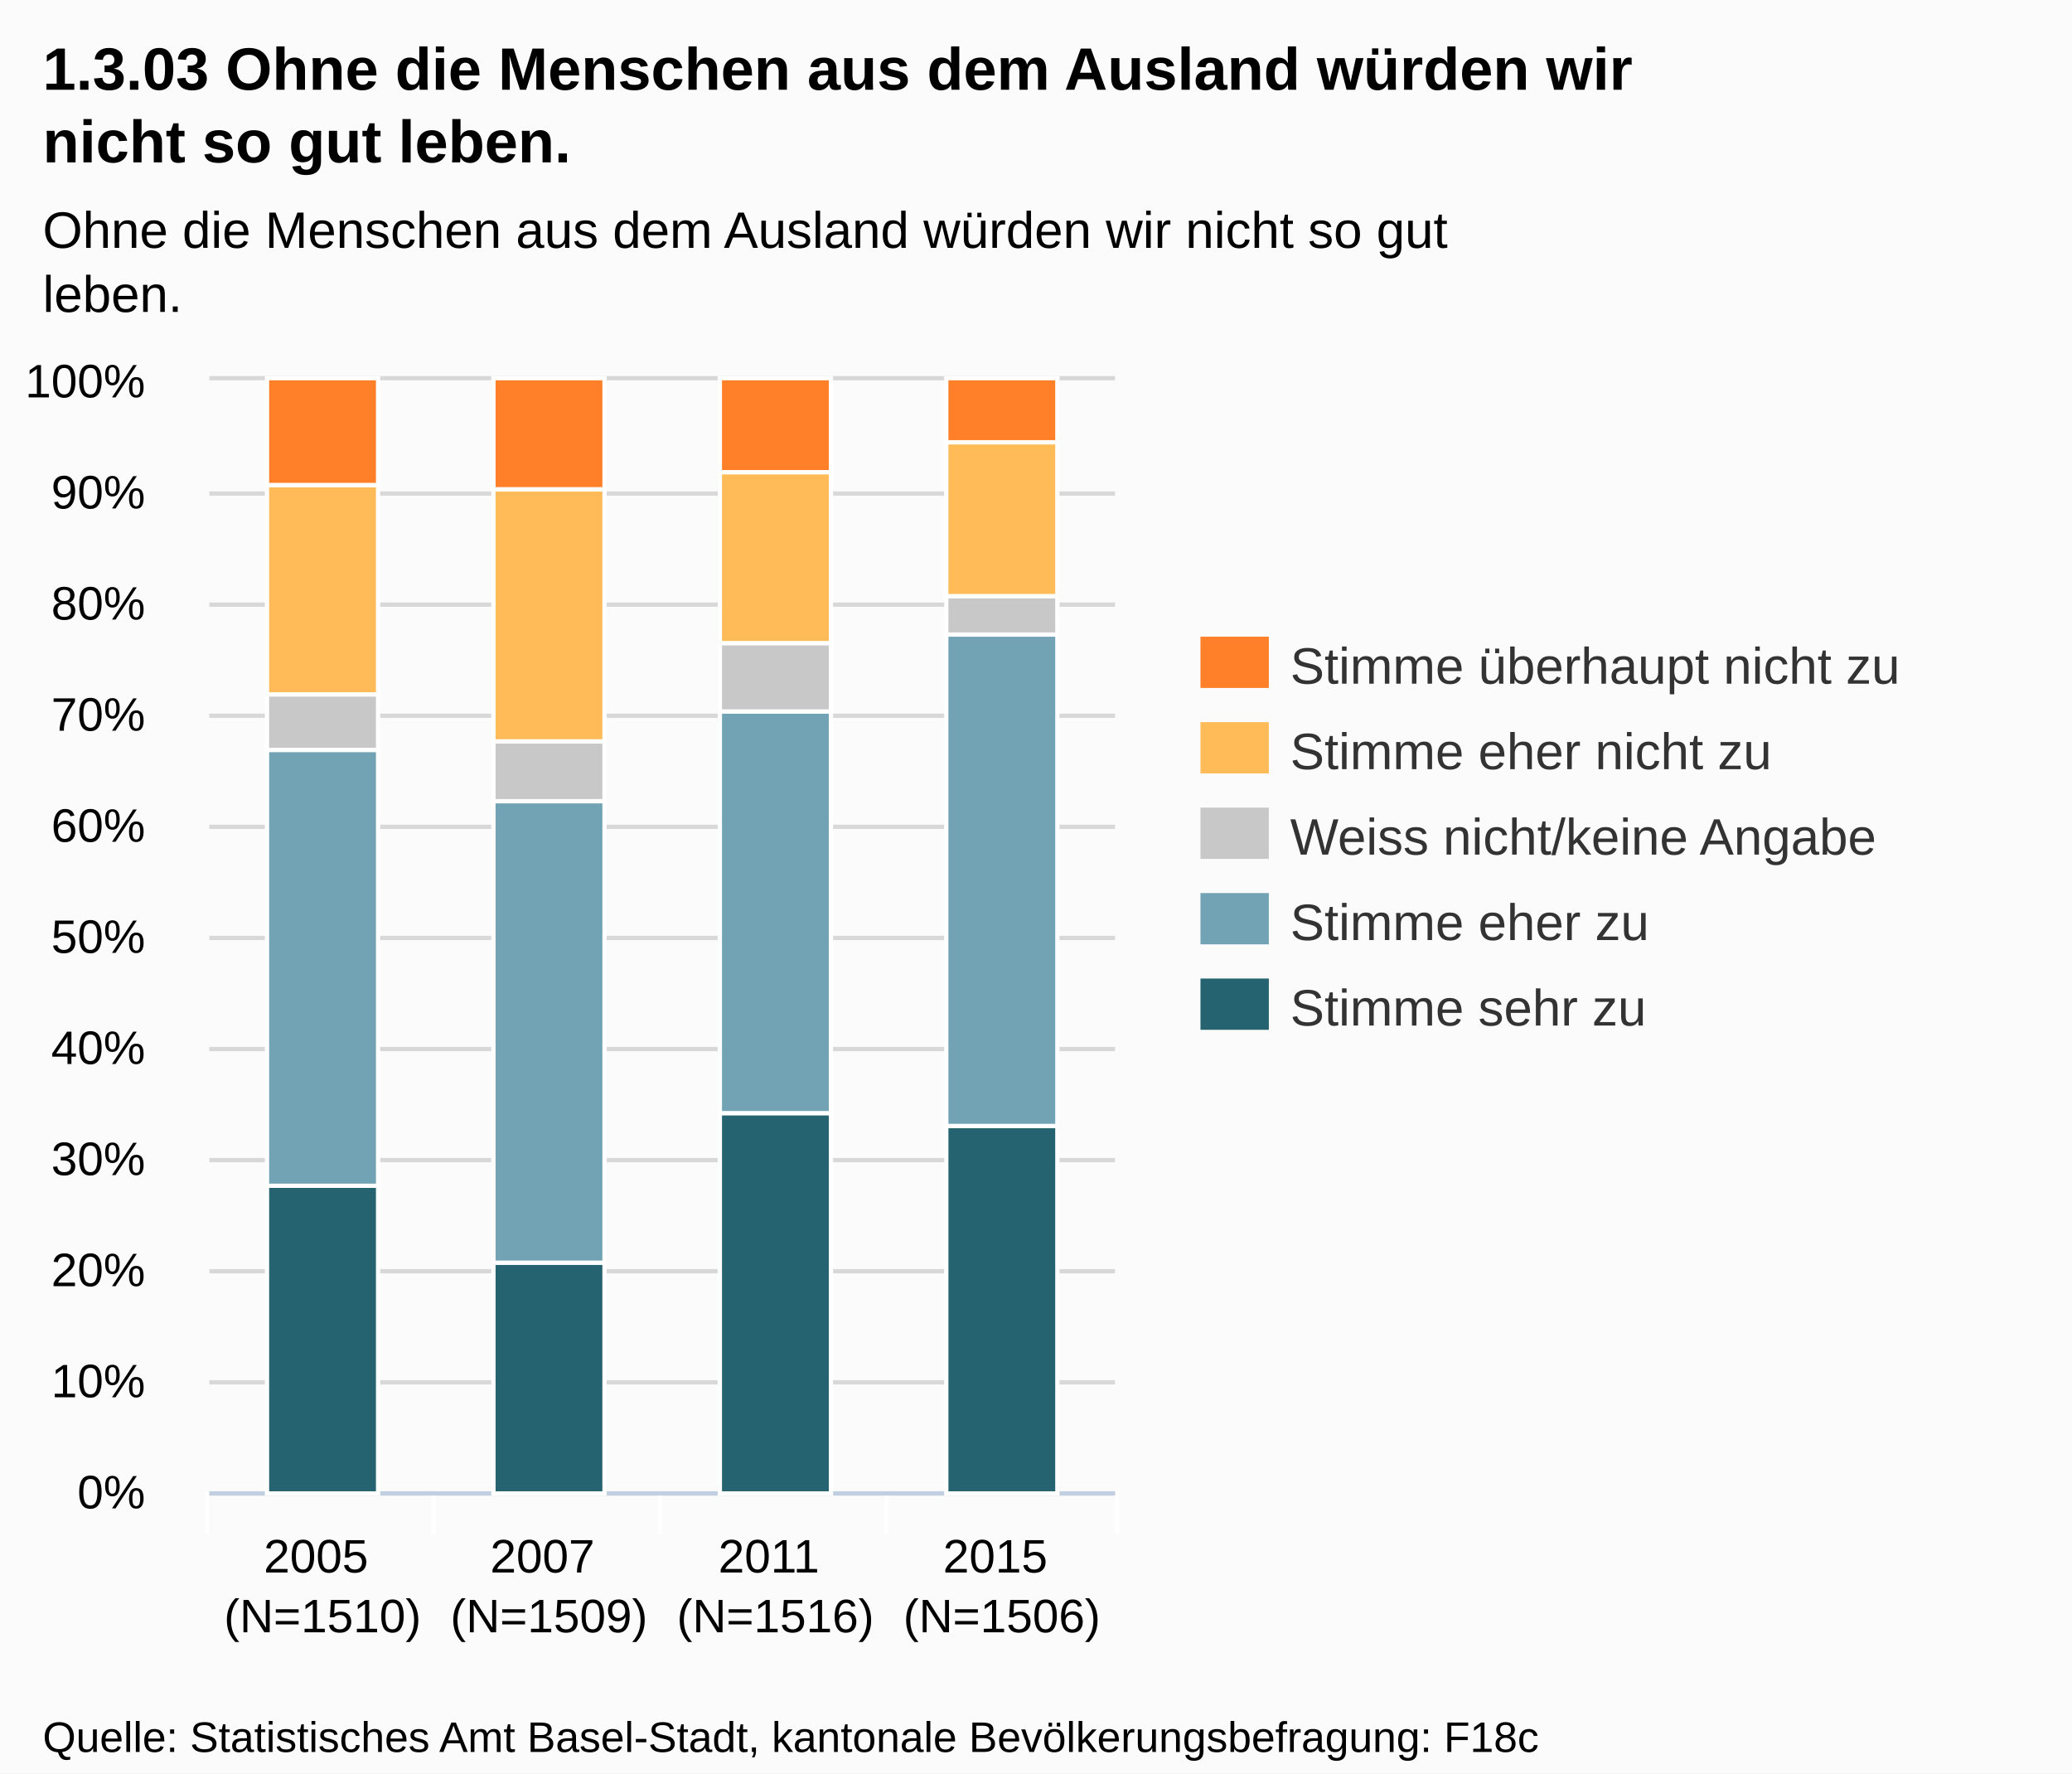
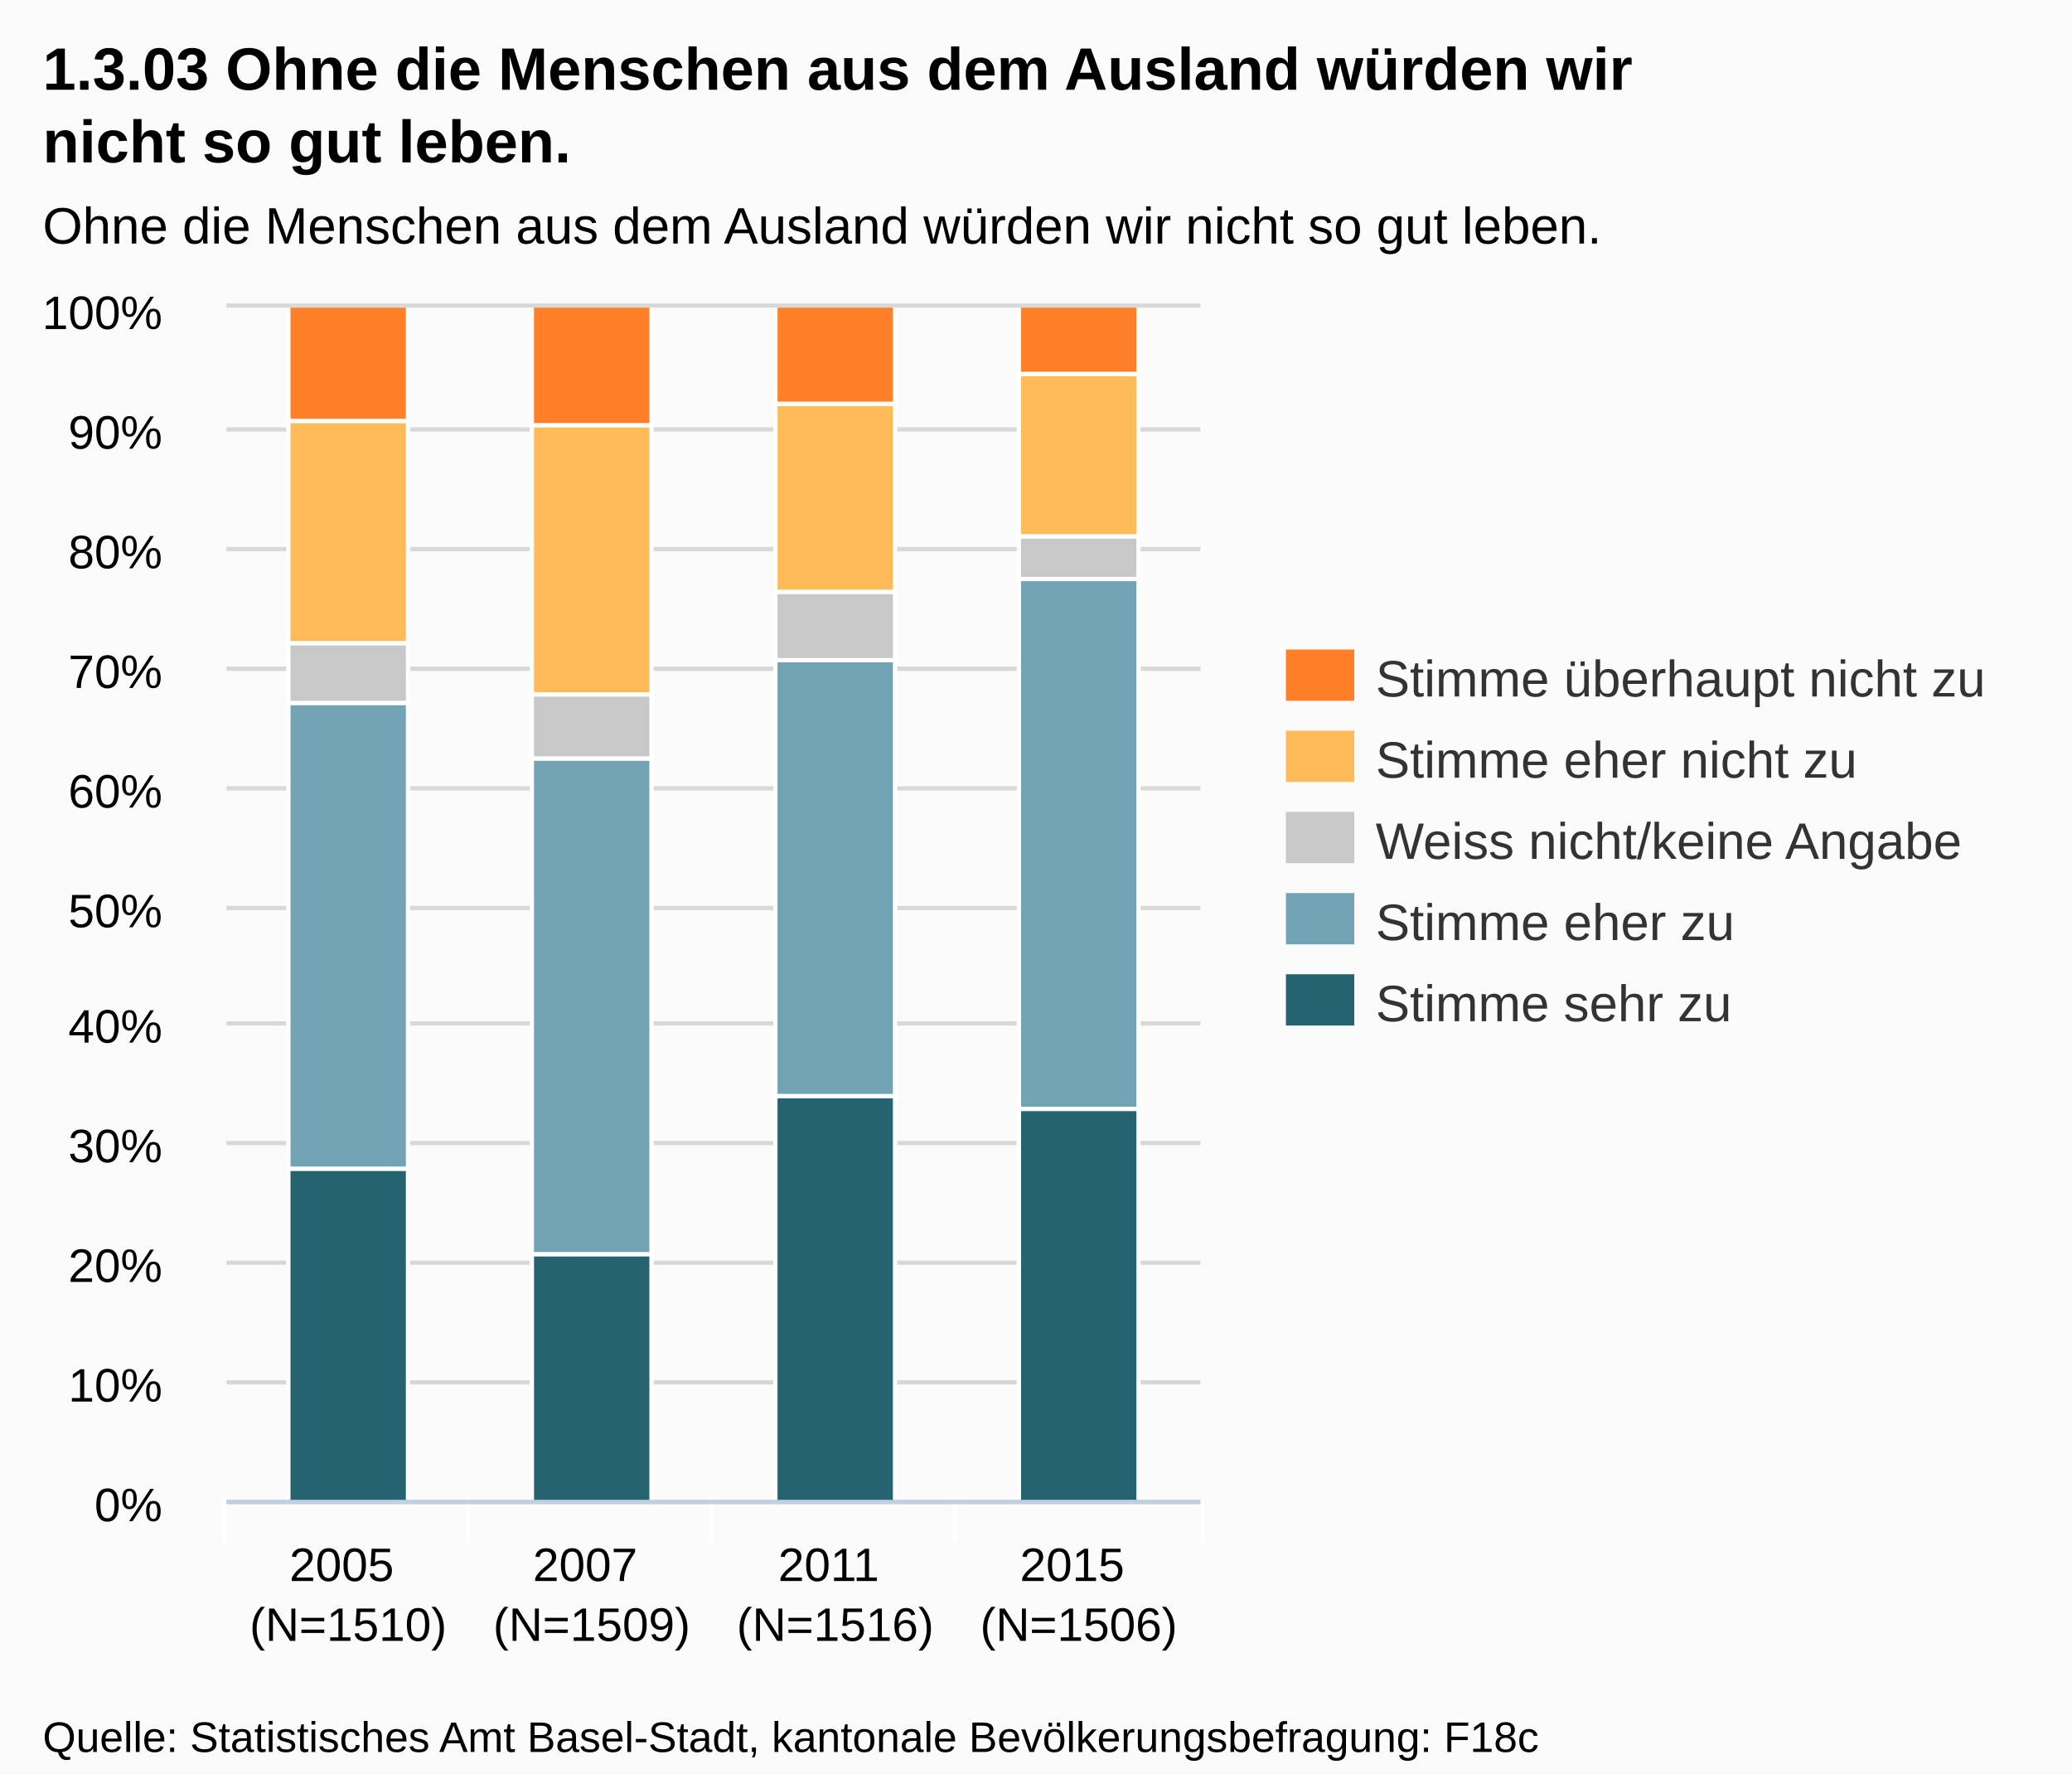
- <svg xmlns="http://www.w3.org/2000/svg" version="1.1" style="font-family:Arial;font-size:12px;" viewBox="0 0 485 415">
+ <svg xmlns="http://www.w3.org/2000/svg" version="1.1" style="font-family:arial;font-size:12px;" viewBox="0 0 485 415">
  <defs>
-     <clippath id="highcharts-1">
-       <rect x="0" y="0" width="212" height="260" />
-     </clippath>
+     <clipPath id="highcharts-8">
+       <rect x="0" y="0" width="228" height="279" />
+     </clipPath>
  </defs>
  <rect x="0" y="0" width="485" height="415" fill="#fbfbfb" class=" highcharts-background" />
  <g class="highcharts-grid" />
  <g class="highcharts-grid">
-     <path fill="none" d="M 49 349.5 L 261 349.5" stroke="#D8D8D8" stroke-width="1" opacity="1" />
-     <path fill="none" d="M 49 323.5 L 261 323.5" stroke="#D8D8D8" stroke-width="1" opacity="1" />
-     <path fill="none" d="M 49 297.5 L 261 297.5" stroke="#D8D8D8" stroke-width="1" opacity="1" />
-     <path fill="none" d="M 49 271.5 L 261 271.5" stroke="#D8D8D8" stroke-width="1" opacity="1" />
-     <path fill="none" d="M 49 245.5 L 261 245.5" stroke="#D8D8D8" stroke-width="1" opacity="1" />
-     <path fill="none" d="M 49 219.5 L 261 219.5" stroke="#D8D8D8" stroke-width="1" opacity="1" />
-     <path fill="none" d="M 49 193.5 L 261 193.5" stroke="#D8D8D8" stroke-width="1" opacity="1" />
-     <path fill="none" d="M 49 167.5 L 261 167.5" stroke="#D8D8D8" stroke-width="1" opacity="1" />
-     <path fill="none" d="M 49 141.5 L 261 141.5" stroke="#D8D8D8" stroke-width="1" opacity="1" />
-     <path fill="none" d="M 49 115.5 L 261 115.5" stroke="#D8D8D8" stroke-width="1" opacity="1" />
-     <path fill="none" d="M 49 88.5 L 261 88.5" stroke="#D8D8D8" stroke-width="1" opacity="1" />
+     <path fill="none" d="M 53 351.5 L 281 351.5" stroke="#D8D8D8" stroke-width="1" opacity="1" />
+     <path fill="none" d="M 53 323.5 L 281 323.5" stroke="#D8D8D8" stroke-width="1" opacity="1" />
+     <path fill="none" d="M 53 295.5 L 281 295.5" stroke="#D8D8D8" stroke-width="1" opacity="1" />
+     <path fill="none" d="M 53 267.5 L 281 267.5" stroke="#D8D8D8" stroke-width="1" opacity="1" />
+     <path fill="none" d="M 53 239.5 L 281 239.5" stroke="#D8D8D8" stroke-width="1" opacity="1" />
+     <path fill="none" d="M 53 212.5 L 281 212.5" stroke="#D8D8D8" stroke-width="1" opacity="1" />
+     <path fill="none" d="M 53 184.5 L 281 184.5" stroke="#D8D8D8" stroke-width="1" opacity="1" />
+     <path fill="none" d="M 53 156.5 L 281 156.5" stroke="#D8D8D8" stroke-width="1" opacity="1" />
+     <path fill="none" d="M 53 128.5 L 281 128.5" stroke="#D8D8D8" stroke-width="1" opacity="1" />
+     <path fill="none" d="M 53 100.5 L 281 100.5" stroke="#D8D8D8" stroke-width="1" opacity="1" />
+     <path fill="none" d="M 53 71.5 L 281 71.5" stroke="#D8D8D8" stroke-width="1" opacity="1" />
  </g>
  <g class="highcharts-axis">
-     <path fill="none" d="M 101.5 349 L 101.5 359" stroke="#FFFFFF" stroke-width="1" opacity="1" />
-     <path fill="none" d="M 154.5 349 L 154.5 359" stroke="#FFFFFF" stroke-width="1" opacity="1" />
-     <path fill="none" d="M 207.5 349 L 207.5 359" stroke="#FFFFFF" stroke-width="1" opacity="1" />
-     <path fill="none" d="M 261.5 349 L 261.5 359" stroke="#FFFFFF" stroke-width="1" opacity="1" />
-     <path fill="none" d="M 48.5 349 L 48.5 359" stroke="#FFFFFF" stroke-width="1" opacity="1" />
-     <path fill="none" d="M 49 349.5 L 261 349.5" stroke="#C0D0E0" stroke-width="1" />
+     <path fill="none" d="M 109.5 351 L 109.5 361" stroke="#FFFFFF" stroke-width="1" opacity="1" />
+     <path fill="none" d="M 166.5 351 L 166.5 361" stroke="#FFFFFF" stroke-width="1" opacity="1" />
+     <path fill="none" d="M 223.5 351 L 223.5 361" stroke="#FFFFFF" stroke-width="1" opacity="1" />
+     <path fill="none" d="M 281.5 351 L 281.5 361" stroke="#FFFFFF" stroke-width="1" opacity="1" />
+     <path fill="none" d="M 52.5 351 L 52.5 361" stroke="#FFFFFF" stroke-width="1" opacity="1" />
+     <path fill="none" d="M 53 351.5 L 281 351.5" stroke="#C0D0E0" stroke-width="1" />
  </g>
  <g class="highcharts-axis" />
  <g class="highcharts-series-group">
-     <g class="highcharts-series highcharts-series-0 highcharts-tracker" transform="translate(49,89) scale(1 1)" style="" clip-path="url(#highcharts-1)">
-       <rect x="13.5" y="188.5" width="26" height="72" stroke="#FFFFFF" stroke-width="1" fill="#256370" rx="0" ry="0" />
-       <rect x="66.5" y="206.5" width="26" height="54" stroke="#FFFFFF" stroke-width="1" fill="#256370" rx="0" ry="0" />
-       <rect x="119.5" y="171.5" width="26" height="89" stroke="#FFFFFF" stroke-width="1" fill="#256370" rx="0" ry="0" />
-       <rect x="172.5" y="174.5" width="26" height="86" stroke="#FFFFFF" stroke-width="1" fill="#256370" rx="0" ry="0" />
+     <g class="highcharts-series highcharts-series-0" transform="translate(53,72) scale(1 1)" clip-path="url(#highcharts-8)">
+       <rect x="14.5" y="201.5" width="28" height="78" stroke="#FFFFFF" stroke-width="1" fill="#256370" rx="0" ry="0" />
+       <rect x="71.5" y="221.5" width="28" height="58" stroke="#FFFFFF" stroke-width="1" fill="#256370" rx="0" ry="0" />
+       <rect x="128.5" y="184.5" width="28" height="95" stroke="#FFFFFF" stroke-width="1" fill="#256370" rx="0" ry="0" />
+       <rect x="185.5" y="187.5" width="28" height="92" stroke="#FFFFFF" stroke-width="1" fill="#256370" rx="0" ry="0" />
    </g>
-     <g class="highcharts-markers highcharts-series-0" transform="translate(49,89) scale(1 1)" clip-path="none" />
-     <g class="highcharts-series highcharts-series-1 highcharts-tracker" transform="translate(49,89) scale(1 1)" style="" clip-path="url(#highcharts-1)">
-       <rect x="13.5" y="86.5" width="26" height="102" stroke="#FFFFFF" stroke-width="1" fill="#71A3B5" rx="0" ry="0" />
-       <rect x="66.5" y="98.5" width="26" height="108" stroke="#FFFFFF" stroke-width="1" fill="#71A3B5" rx="0" ry="0" />
-       <rect x="119.5" y="77.5" width="26" height="94" stroke="#FFFFFF" stroke-width="1" fill="#71A3B5" rx="0" ry="0" />
-       <rect x="172.5" y="59.5" width="26" height="115" stroke="#FFFFFF" stroke-width="1" fill="#71A3B5" rx="0" ry="0" />
+     <g class="highcharts-markers highcharts-series-0" transform="translate(53,72) scale(1 1)" clip-path="none" />
+     <g class="highcharts-series highcharts-series-1" transform="translate(53,72) scale(1 1)" clip-path="url(#highcharts-8)">
+       <rect x="14.5" y="92.5" width="28" height="109" stroke="#FFFFFF" stroke-width="1" fill="#71A3B5" rx="0" ry="0" />
+       <rect x="71.5" y="105.5" width="28" height="116" stroke="#FFFFFF" stroke-width="1" fill="#71A3B5" rx="0" ry="0" />
+       <rect x="128.5" y="82.5" width="28" height="102" stroke="#FFFFFF" stroke-width="1" fill="#71A3B5" rx="0" ry="0" />
+       <rect x="185.5" y="63.5" width="28" height="124" stroke="#FFFFFF" stroke-width="1" fill="#71A3B5" rx="0" ry="0" />
    </g>
-     <g class="highcharts-markers highcharts-series-1" transform="translate(49,89) scale(1 1)" clip-path="none" />
-     <g class="highcharts-series highcharts-series-2 highcharts-tracker" transform="translate(49,89) scale(1 1)" style="" clip-path="url(#highcharts-1)">
-       <rect x="13.5" y="73.5" width="26" height="13" stroke="#FFFFFF" stroke-width="1" fill="#C8C8C8" rx="0" ry="0" />
-       <rect x="66.5" y="84.5" width="26" height="14" stroke="#FFFFFF" stroke-width="1" fill="#C8C8C8" rx="0" ry="0" />
-       <rect x="119.5" y="61.5" width="26" height="16" stroke="#FFFFFF" stroke-width="1" fill="#C8C8C8" rx="0" ry="0" />
-       <rect x="172.5" y="50.5" width="26" height="9" stroke="#FFFFFF" stroke-width="1" fill="#C8C8C8" rx="0" ry="0" />
+     <g class="highcharts-markers highcharts-series-1" transform="translate(53,72) scale(1 1)" clip-path="none" />
+     <g class="highcharts-series highcharts-series-2" transform="translate(53,72) scale(1 1)" clip-path="url(#highcharts-8)">
+       <rect x="14.5" y="78.5" width="28" height="14" stroke="#FFFFFF" stroke-width="1" fill="#C8C8C8" rx="0" ry="0" />
+       <rect x="71.5" y="90.5" width="28" height="15" stroke="#FFFFFF" stroke-width="1" fill="#C8C8C8" rx="0" ry="0" />
+       <rect x="128.5" y="66.5" width="28" height="16" stroke="#FFFFFF" stroke-width="1" fill="#C8C8C8" rx="0" ry="0" />
+       <rect x="185.5" y="53.5" width="28" height="10" stroke="#FFFFFF" stroke-width="1" fill="#C8C8C8" rx="0" ry="0" />
    </g>
-     <g class="highcharts-markers highcharts-series-2" transform="translate(49,89) scale(1 1)" clip-path="none" />
-     <g class="highcharts-series highcharts-series-3 highcharts-tracker" transform="translate(49,89) scale(1 1)" style="" clip-path="url(#highcharts-1)">
-       <rect x="13.5" y="24.5" width="26" height="49" stroke="#FFFFFF" stroke-width="1" fill="#FFBB58" rx="0" ry="0" />
-       <rect x="66.5" y="25.5" width="26" height="59" stroke="#FFFFFF" stroke-width="1" fill="#FFBB58" rx="0" ry="0" />
-       <rect x="119.5" y="21.5" width="26" height="40" stroke="#FFFFFF" stroke-width="1" fill="#FFBB58" rx="0" ry="0" />
-       <rect x="172.5" y="14.5" width="26" height="36" stroke="#FFFFFF" stroke-width="1" fill="#FFBB58" rx="0" ry="0" />
+     <g class="highcharts-markers highcharts-series-2" transform="translate(53,72) scale(1 1)" clip-path="none" />
+     <g class="highcharts-series highcharts-series-3" transform="translate(53,72) scale(1 1)" clip-path="url(#highcharts-8)">
+       <rect x="14.5" y="26.5" width="28" height="52" stroke="#FFFFFF" stroke-width="1" fill="#FFBB58" rx="0" ry="0" />
+       <rect x="71.5" y="27.5" width="28" height="63" stroke="#FFFFFF" stroke-width="1" fill="#FFBB58" rx="0" ry="0" />
+       <rect x="128.5" y="22.5" width="28" height="44" stroke="#FFFFFF" stroke-width="1" fill="#FFBB58" rx="0" ry="0" />
+       <rect x="185.5" y="15.5" width="28" height="38" stroke="#FFFFFF" stroke-width="1" fill="#FFBB58" rx="0" ry="0" />
    </g>
-     <g class="highcharts-markers highcharts-series-3" transform="translate(49,89) scale(1 1)" clip-path="none" />
-     <g class="highcharts-series highcharts-series-4 highcharts-tracker" transform="translate(49,89) scale(1 1)" style="" clip-path="url(#highcharts-1)">
-       <rect x="13.5" y="-0.5" width="26" height="25" stroke="#FFFFFF" stroke-width="1" fill="#FF8028" rx="0" ry="0" />
-       <rect x="66.5" y="-0.5" width="26" height="26" stroke="#FFFFFF" stroke-width="1" fill="#FF8028" rx="0" ry="0" />
-       <rect x="119.5" y="-0.5" width="26" height="22" stroke="#FFFFFF" stroke-width="1" fill="#FF8028" rx="0" ry="0" />
-       <rect x="172.5" y="-0.5" width="26" height="15" stroke="#FFFFFF" stroke-width="1" fill="#FF8028" rx="0" ry="0" />
+     <g class="highcharts-markers highcharts-series-3" transform="translate(53,72) scale(1 1)" clip-path="none" />
+     <g class="highcharts-series highcharts-series-4" transform="translate(53,72) scale(1 1)" clip-path="url(#highcharts-8)">
+       <rect x="14.5" y="-0.5" width="28" height="27" stroke="#FFFFFF" stroke-width="1" fill="#FF8028" rx="0" ry="0" />
+       <rect x="71.5" y="-0.5" width="28" height="28" stroke="#FFFFFF" stroke-width="1" fill="#FF8028" rx="0" ry="0" />
+       <rect x="128.5" y="-0.5" width="28" height="23" stroke="#FFFFFF" stroke-width="1" fill="#FF8028" rx="0" ry="0" />
+       <rect x="185.5" y="-0.5" width="28" height="16" stroke="#FFFFFF" stroke-width="1" fill="#FF8028" rx="0" ry="0" />
    </g>
-     <g class="highcharts-markers highcharts-series-4" transform="translate(49,89) scale(1 1)" clip-path="none" />
+     <g class="highcharts-markers highcharts-series-4" transform="translate(53,72) scale(1 1)" clip-path="none" />
  </g>
  <text x="10" text-anchor="start" class="highcharts-title" style="color:#000000;font-size:14px;font-weight:bold;fill:#000000;width:421px;" y="21">
    <tspan>1.3.03 Ohne die Menschen aus dem Ausland würden wir</tspan>
    <tspan dy="17" x="10">nicht so gut leben.</tspan>
  </text>
-   <text x="10" text-anchor="start" class="highcharts-subtitle" style="color:#000000;font-size:12px;fill:#000000;width:421px;" y="58">
-     <tspan>Ohne die Menschen aus dem Ausland würden wir nicht so gut</tspan>
-     <tspan dy="15" x="10">leben.</tspan>
+   <text x="10" text-anchor="start" class="highcharts-subtitle" style="color:#000000;font-size:12px;fill:#000000;width:421px;" y="57">
+     <tspan>Ohne die Menschen aus dem Ausland würden wir nicht so gut leben.</tspan>
  </text>
-   <g class="highcharts-legend" transform="translate(273,142)">
+   <g class="highcharts-legend" transform="translate(293,145)">
    <g>
      <g>
        <g class="highcharts-legend-item" transform="translate(8,3)">
          <text x="21" style="color:#333333;font-size:12px;font-weight:normal;cursor:pointer;fill:#333333;" text-anchor="start" y="15">
            <tspan>Stimme überhaupt nicht zu</tspan>
          </text>
          <rect x="0" y="4" width="16" height="12" fill="#FF8028" />
        </g>
-         <g class="highcharts-legend-item" transform="translate(8,23)">
+         <g class="highcharts-legend-item" transform="translate(8,22)">
          <text x="21" y="15" style="color:#333333;font-size:12px;font-weight:normal;cursor:pointer;fill:#333333;" text-anchor="start">
            <tspan>Stimme eher nicht zu</tspan>
          </text>
          <rect x="0" y="4" width="16" height="12" fill="#FFBB58" />
        </g>
-         <g class="highcharts-legend-item" transform="translate(8,43)">
+         <g class="highcharts-legend-item" transform="translate(8,41)">
          <text x="21" y="15" style="color:#333333;font-size:12px;font-weight:normal;cursor:pointer;fill:#333333;" text-anchor="start">
            <tspan>Weiss nicht/keine Angabe</tspan>
          </text>
          <rect x="0" y="4" width="16" height="12" fill="#C8C8C8" />
        </g>
-         <g class="highcharts-legend-item" transform="translate(8,63)">
+         <g class="highcharts-legend-item" transform="translate(8,60)">
          <text x="21" y="15" style="color:#333333;font-size:12px;font-weight:normal;cursor:pointer;fill:#333333;" text-anchor="start">
            <tspan>Stimme eher zu</tspan>
          </text>
          <rect x="0" y="4" width="16" height="12" fill="#71A3B5" />
        </g>
-         <g class="highcharts-legend-item" transform="translate(8,83)">
+         <g class="highcharts-legend-item" transform="translate(8,79)">
          <text x="21" y="15" style="color:#333333;font-size:12px;font-weight:normal;cursor:pointer;fill:#333333;" text-anchor="start">
            <tspan>Stimme sehr zu</tspan>
          </text>
          <rect x="0" y="4" width="16" height="12" fill="#256370" />
        </g>
      </g>
    </g>
  </g>
  <g class="highcharts-axis-labels highcharts-xaxis-labels">
-     <text x="75.5" style="color:#000000;cursor:default;font-size:11px;fill:#000000;" text-anchor="middle" transform="translate(0,0)" y="368" opacity="1">
+     <text x="81.5" style="color:#000000;cursor:default;font-size:11px;fill:#000000;" text-anchor="middle" transform="translate(0,0)" y="370" opacity="1">
      <tspan>2005</tspan>
-       <tspan x="75.5" dy="14">(N=1510)</tspan>
+       <tspan x="81.5" dy="14">(N=1510)</tspan>
    </text>
-     <text x="128.5" style="color:#000000;cursor:default;font-size:11px;fill:#000000;" text-anchor="middle" transform="translate(0,0)" y="368" opacity="1">
+     <text x="138.5" style="color:#000000;cursor:default;font-size:11px;fill:#000000;" text-anchor="middle" transform="translate(0,0)" y="370" opacity="1">
      <tspan>2007</tspan>
-       <tspan x="128.5" dy="14">(N=1509)</tspan>
+       <tspan x="138.5" dy="14">(N=1509)</tspan>
    </text>
-     <text x="181.5" style="color:#000000;cursor:default;font-size:11px;fill:#000000;" text-anchor="middle" transform="translate(0,0)" y="368" opacity="1">
+     <text x="195.5" style="color:#000000;cursor:default;font-size:11px;fill:#000000;" text-anchor="middle" transform="translate(0,0)" y="370" opacity="1">
      <tspan>2011</tspan>
-       <tspan x="181.5" dy="14">(N=1516)</tspan>
+       <tspan x="195.5" dy="14">(N=1516)</tspan>
    </text>
-     <text x="234.5" style="color:#000000;cursor:default;font-size:11px;fill:#000000;" text-anchor="middle" transform="translate(0,0)" y="368" opacity="1">
+     <text x="252.5" style="color:#000000;cursor:default;font-size:11px;fill:#000000;" text-anchor="middle" transform="translate(0,0)" y="370" opacity="1">
      <tspan>2015</tspan>
-       <tspan x="234.5" dy="14">(N=1506)</tspan>
+       <tspan x="252.5" dy="14">(N=1506)</tspan>
    </text>
  </g>
  <g class="highcharts-axis-labels highcharts-yaxis-labels">
-     <text x="34" style="color:#000000;cursor:default;font-size:11px;fill:#000000;width:150px;text-overflow:clip;" text-anchor="end" transform="translate(0,0)" y="353" opacity="1">
+     <text x="38" style="color:#000000;cursor:default;font-size:11px;fill:#000000;width:150px;text-overflow:clip;" text-anchor="end" transform="translate(0,0)" y="356" opacity="1">
      <tspan>0%</tspan>
    </text>
-     <text x="34" style="color:#000000;cursor:default;font-size:11px;fill:#000000;width:150px;text-overflow:clip;" text-anchor="end" transform="translate(0,0)" y="327" opacity="1">
+     <text x="38" style="color:#000000;cursor:default;font-size:11px;fill:#000000;width:150px;text-overflow:clip;" text-anchor="end" transform="translate(0,0)" y="328" opacity="1">
      <tspan>10%</tspan>
    </text>
-     <text x="34" style="color:#000000;cursor:default;font-size:11px;fill:#000000;width:150px;text-overflow:clip;" text-anchor="end" transform="translate(0,0)" y="301" opacity="1">
+     <text x="38" style="color:#000000;cursor:default;font-size:11px;fill:#000000;width:150px;text-overflow:clip;" text-anchor="end" transform="translate(0,0)" y="300" opacity="1">
      <tspan>20%</tspan>
    </text>
-     <text x="34" style="color:#000000;cursor:default;font-size:11px;fill:#000000;width:150px;text-overflow:clip;" text-anchor="end" transform="translate(0,0)" y="275" opacity="1">
+     <text x="38" style="color:#000000;cursor:default;font-size:11px;fill:#000000;width:150px;text-overflow:clip;" text-anchor="end" transform="translate(0,0)" y="272" opacity="1">
      <tspan>30%</tspan>
    </text>
-     <text x="34" style="color:#000000;cursor:default;font-size:11px;fill:#000000;width:150px;text-overflow:clip;" text-anchor="end" transform="translate(0,0)" y="249" opacity="1">
+     <text x="38" style="color:#000000;cursor:default;font-size:11px;fill:#000000;width:150px;text-overflow:clip;" text-anchor="end" transform="translate(0,0)" y="244" opacity="1">
      <tspan>40%</tspan>
    </text>
-     <text x="34" style="color:#000000;cursor:default;font-size:11px;fill:#000000;width:150px;text-overflow:clip;" text-anchor="end" transform="translate(0,0)" y="223" opacity="1">
+     <text x="38" style="color:#000000;cursor:default;font-size:11px;fill:#000000;width:150px;text-overflow:clip;" text-anchor="end" transform="translate(0,0)" y="217" opacity="1">
      <tspan>50%</tspan>
    </text>
-     <text x="34" style="color:#000000;cursor:default;font-size:11px;fill:#000000;width:150px;text-overflow:clip;" text-anchor="end" transform="translate(0,0)" y="197" opacity="1">
+     <text x="38" style="color:#000000;cursor:default;font-size:11px;fill:#000000;width:150px;text-overflow:clip;" text-anchor="end" transform="translate(0,0)" y="189" opacity="1">
      <tspan>60%</tspan>
    </text>
-     <text x="34" style="color:#000000;cursor:default;font-size:11px;fill:#000000;width:150px;text-overflow:clip;" text-anchor="end" transform="translate(0,0)" y="171" opacity="1">
+     <text x="38" style="color:#000000;cursor:default;font-size:11px;fill:#000000;width:150px;text-overflow:clip;" text-anchor="end" transform="translate(0,0)" y="161" opacity="1">
      <tspan>70%</tspan>
    </text>
-     <text x="34" style="color:#000000;cursor:default;font-size:11px;fill:#000000;width:150px;text-overflow:clip;" text-anchor="end" transform="translate(0,0)" y="145" opacity="1">
+     <text x="38" style="color:#000000;cursor:default;font-size:11px;fill:#000000;width:150px;text-overflow:clip;" text-anchor="end" transform="translate(0,0)" y="133" opacity="1">
      <tspan>80%</tspan>
    </text>
-     <text x="34" style="color:#000000;cursor:default;font-size:11px;fill:#000000;width:150px;text-overflow:clip;" text-anchor="end" transform="translate(0,0)" y="119" opacity="1">
+     <text x="38" style="color:#000000;cursor:default;font-size:11px;fill:#000000;width:150px;text-overflow:clip;" text-anchor="end" transform="translate(0,0)" y="105" opacity="1">
      <tspan>90%</tspan>
    </text>
-     <text x="34" style="color:#000000;cursor:default;font-size:11px;fill:#000000;width:150px;text-overflow:clip;" text-anchor="end" transform="translate(0,0)" y="93" opacity="1">
+     <text x="38" style="color:#000000;cursor:default;font-size:11px;fill:#000000;width:150px;text-overflow:clip;" text-anchor="end" transform="translate(0,0)" y="77" opacity="1">
      <tspan>100%</tspan>
    </text>
  </g>
  <g class="highcharts-tooltip" style="cursor:default;padding:0;pointer-events:none;white-space:nowrap;" transform="translate(0,-9000000000)">
-     <path fill="none" d="M 3.5 0.5 L 13.5 0.5 C 16.5 0.5 16.5 0.5 16.5 3.5 L 16.5 28.5 C 16.5 31.5 16.5 31.5 13.5 31.5 L 3.5 31.5 C 0.5 31.5 0.5 31.5 0.5 28.5 L 0.5 3.5 C 0.5 0.5 0.5 0.5 3.5 0.5" isshadow="true" stroke="black" stroke-opacity="0.05" stroke-width="5" transform="translate(1, 1)" />
-     <path fill="none" d="M 3.5 0.5 L 13.5 0.5 C 16.5 0.5 16.5 0.5 16.5 3.5 L 16.5 28.5 C 16.5 31.5 16.5 31.5 13.5 31.5 L 3.5 31.5 C 0.5 31.5 0.5 31.5 0.5 28.5 L 0.5 3.5 C 0.5 0.5 0.5 0.5 3.5 0.5" isshadow="true" stroke="black" stroke-opacity="0.1" stroke-width="3" transform="translate(1, 1)" />
-     <path fill="none" d="M 3.5 0.5 L 13.5 0.5 C 16.5 0.5 16.5 0.5 16.5 3.5 L 16.5 28.5 C 16.5 31.5 16.5 31.5 13.5 31.5 L 3.5 31.5 C 0.5 31.5 0.5 31.5 0.5 28.5 L 0.5 3.5 C 0.5 0.5 0.5 0.5 3.5 0.5" isshadow="true" stroke="black" stroke-opacity="0.15" stroke-width="1" transform="translate(1, 1)" />
-     <path fill="rgba(249, 249, 249, .85)" d="M 3.5 0.5 L 13.5 0.5 C 16.5 0.5 16.5 0.5 16.5 3.5 L 16.5 28.5 C 16.5 31.5 16.5 31.5 13.5 31.5 L 3.5 31.5 C 0.5 31.5 0.5 31.5 0.5 28.5 L 0.5 3.5 C 0.5 0.5 0.5 0.5 3.5 0.5" />
+     <path fill="none" d="M 3.5 0.5 L 13.5 0.5 C 16.5 0.5 16.5 0.5 16.5 3.5 L 16.5 13.5 C 16.5 16.5 16.5 16.5 13.5 16.5 L 3.5 16.5 C 0.5 16.5 0.5 16.5 0.5 13.5 L 0.5 3.5 C 0.5 0.5 0.5 0.5 3.5 0.5" stroke="black" stroke-opacity="0.05" stroke-width="5" transform="translate(1, 1)" />
+     <path fill="none" d="M 3.5 0.5 L 13.5 0.5 C 16.5 0.5 16.5 0.5 16.5 3.5 L 16.5 13.5 C 16.5 16.5 16.5 16.5 13.5 16.5 L 3.5 16.5 C 0.5 16.5 0.5 16.5 0.5 13.5 L 0.5 3.5 C 0.5 0.5 0.5 0.5 3.5 0.5" stroke="black" stroke-opacity="0.1" stroke-width="3" transform="translate(1, 1)" />
+     <path fill="none" d="M 3.5 0.5 L 13.5 0.5 C 16.5 0.5 16.5 0.5 16.5 3.5 L 16.5 13.5 C 16.5 16.5 16.5 16.5 13.5 16.5 L 3.5 16.5 C 0.5 16.5 0.5 16.5 0.5 13.5 L 0.5 3.5 C 0.5 0.5 0.5 0.5 3.5 0.5" stroke="black" stroke-opacity="0.15" stroke-width="1" transform="translate(1, 1)" />
+     <path fill="rgb(249, 249, 249)" fill-opacity=" .85" d="M 3.5 0.5 L 13.5 0.5 C 16.5 0.5 16.5 0.5 16.5 3.5 L 16.5 13.5 C 16.5 16.5 16.5 16.5 13.5 16.5 L 3.5 16.5 C 0.5 16.5 0.5 16.5 0.5 13.5 L 0.5 3.5 C 0.5 0.5 0.5 0.5 3.5 0.5" />
    <text x="8" style="font-size:12px;color:#333333;fill:#333333;" y="20" />
  </g>
  <text x="10" text-anchor="start" style="cursor:default;color:#000000;font-size:10px;fill:#000000;" y="410">
    <tspan>Quelle: Statistisches Amt Basel-Stadt, kantonale Bevölkerungsbefragung: F18c</tspan>
  </text>
</svg>
